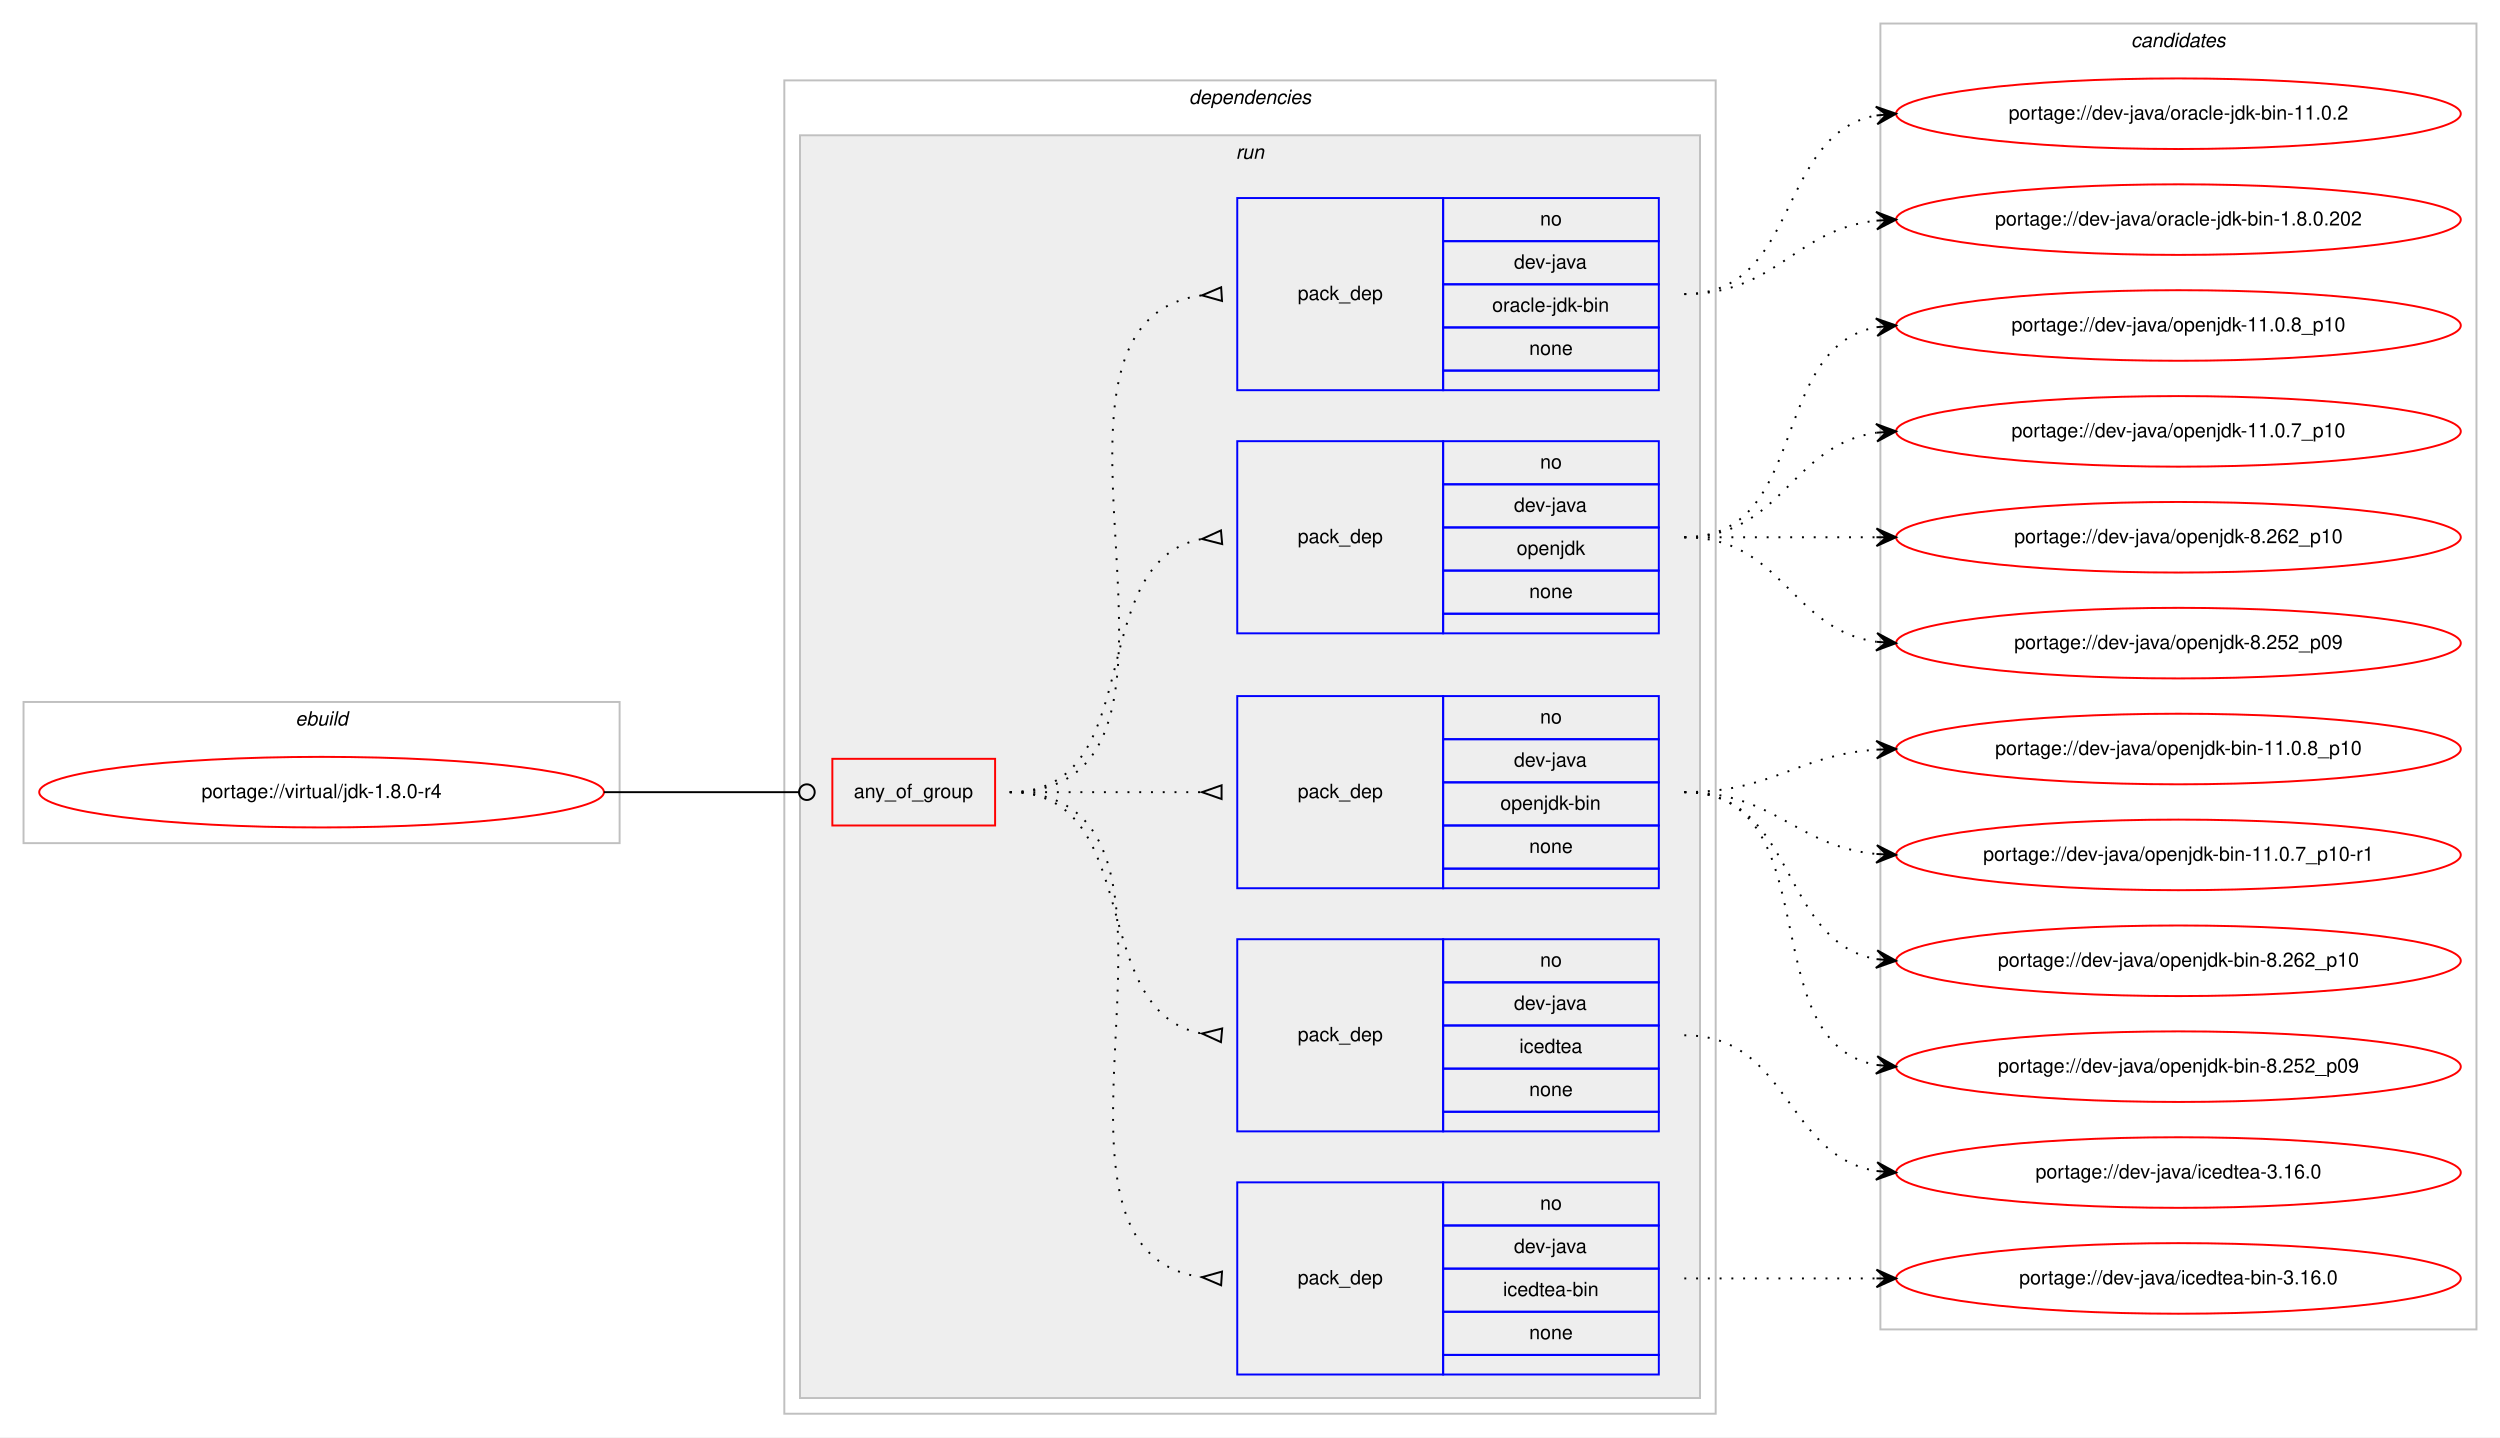
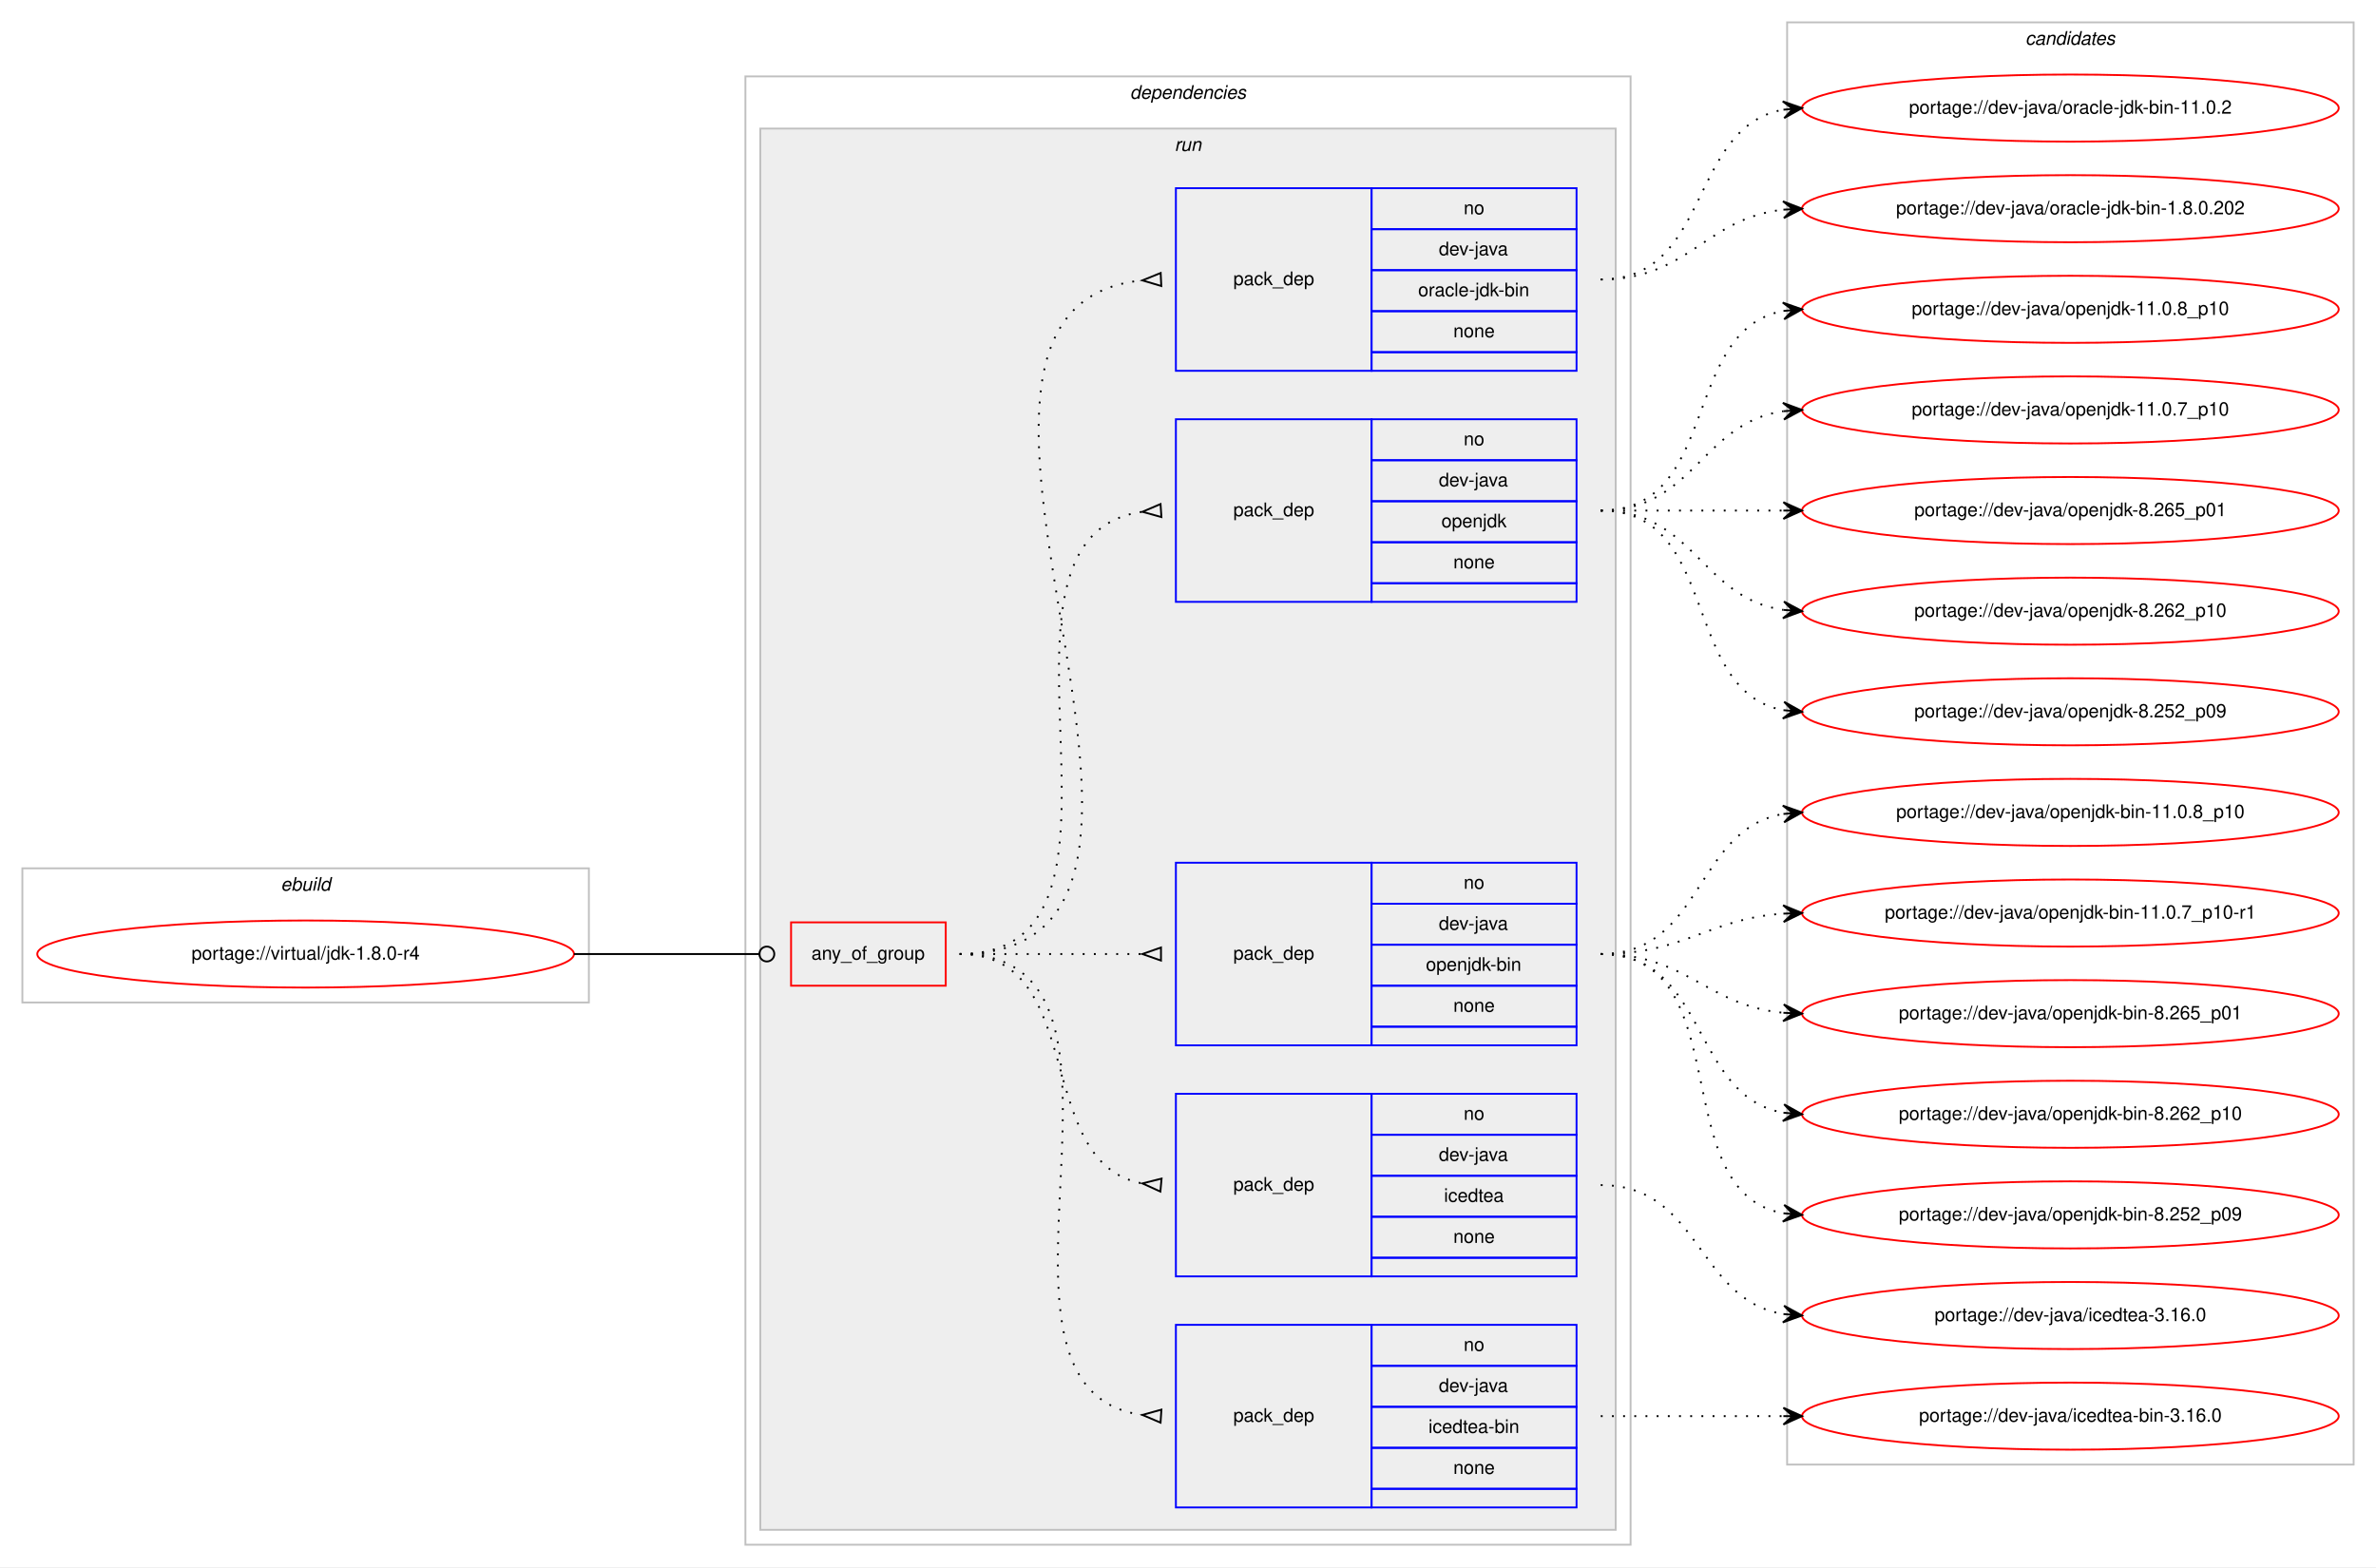
- <svg xmlns="http://www.w3.org/2000/svg" xmlns:xlink="http://www.w3.org/1999/xlink" width="1275pt" height="733pt" viewBox="0.00 0.00 1275.00 733.00">
-   <g id="graph0" class="graph" transform="scale(1 1) rotate(0) translate(4 729)">
-     <polygon fill="#ffffff" stroke="transparent" points="-4,4 -4,-729 1271,-729 1271,4 -4,4" />
+ <svg xmlns="http://www.w3.org/2000/svg" xmlns:xlink="http://www.w3.org/1999/xlink" width="1275pt" height="841pt" viewBox="0.00 0.00 1275.00 841.00">
+   <g id="graph0" class="graph" transform="scale(1 1) rotate(0) translate(4 837)">
+     <polygon fill="#ffffff" stroke="transparent" points="-4,4 -4,-837 1271,-837 1271,4 -4,4" />
    <g id="clust1" class="cluster">
      <polygon fill="none" stroke="#c0c0c0" points="8,-299 8,-371 312,-371 312,-299 8,-299" />
      <text text-anchor="start" x="146.663" y="-359" font-family="Helvetica,sans-Serif" font-style="italic" font-size="10.00" fill="#000000">ebuild</text>
    </g>
    <g id="clust2" class="cluster">
-       <polygon fill="none" stroke="#c0c0c0" points="396,-8 396,-688 871,-688 871,-8 396,-8" />
-       <text text-anchor="start" x="602.375" y="-676" font-family="Helvetica,sans-Serif" font-style="italic" font-size="10.00" fill="#000000">dependencies</text>
+       <polygon fill="none" stroke="#c0c0c0" points="396,-8 396,-796 871,-796 871,-8 396,-8" />
+       <text text-anchor="start" x="602.375" y="-784" font-family="Helvetica,sans-Serif" font-style="italic" font-size="10.00" fill="#000000">dependencies</text>
    </g>
    <g id="clust5" class="cluster">
-       <polygon fill="#eeeeee" stroke="#c0c0c0" points="404,-16 404,-660 863,-660 863,-16 404,-16" />
-       <text text-anchor="start" x="626.277" y="-648" font-family="Helvetica,sans-Serif" font-style="italic" font-size="10.00" fill="#000000">run</text>
+       <polygon fill="#eeeeee" stroke="#c0c0c0" points="404,-16 404,-768 863,-768 863,-16 404,-16" />
+       <text text-anchor="start" x="626.277" y="-756" font-family="Helvetica,sans-Serif" font-style="italic" font-size="10.00" fill="#000000">run</text>
    </g>
    <g id="clust12" class="cluster">
-       <polygon fill="none" stroke="#c0c0c0" points="955,-51 955,-717 1259,-717 1259,-51 955,-51" />
-       <text text-anchor="start" x="1082.824" y="-705" font-family="Helvetica,sans-Serif" font-style="italic" font-size="10.00" fill="#000000">candidates</text>
+       <polygon fill="none" stroke="#c0c0c0" points="955,-51 955,-825 1259,-825 1259,-51 955,-51" />
+       <text text-anchor="start" x="1082.824" y="-813" font-family="Helvetica,sans-Serif" font-style="italic" font-size="10.00" fill="#000000">candidates</text>
    </g>
    <g id="node1" class="node">
      <g id="a_node1">
        <a xlink:href="../virtual/jdk-1.8.0-r4.svg" xlink:title="portage://virtual/jdk-1.8.0-r4">
          <ellipse fill="none" stroke="#ff0000" cx="160" cy="-325" rx="144" ry="18" />
          <text text-anchor="middle" x="160" y="-322" font-family="Helvetica,sans-Serif" font-size="10.00" fill="#000000">portage://virtual/jdk-1.8.0-r4</text>
        </a>
      </g>
    </g>
    <g id="node2" class="node">
      <polygon fill="none" stroke="#ff0000" points="420.5,-308 420.5,-342 503.5,-342 503.5,-308 420.5,-308" />
      <text text-anchor="start" x="431.43" y="-322" font-family="Helvetica,sans-Serif" font-size="10.00" fill="#000000">any_of_group</text>
    </g>
    <g id="edge6" class="edge">
      <path fill="none" stroke="#000000" d="M304,-325C348.978,-325 362.2,-325 403.456,-325" />
      <ellipse fill="none" stroke="#000000" cx="407.5" cy="-325" rx="4" ry="4" />
    </g>
    <g id="node3" class="node">
      <polygon fill="none" stroke="#0000ff" points="627,-28 627,-126 732,-126 732,-28 627,-28" />
      <text text-anchor="start" x="657.823" y="-74" font-family="Helvetica,sans-Serif" font-size="10.00" fill="#000000">pack_dep</text>
      <polygon fill="none" stroke="#0000ff" points="732,-104 732,-126 842,-126 842,-104 732,-104" />
      <text text-anchor="start" x="781.441" y="-112" font-family="Helvetica,sans-Serif" font-size="10.00" fill="#000000">no</text>
      <polygon fill="none" stroke="#0000ff" points="732,-82 732,-104 842,-104 842,-82 732,-82" />
      <text text-anchor="start" x="768.108" y="-90" font-family="Helvetica,sans-Serif" font-size="10.00" fill="#000000">dev-java</text>
      <polygon fill="none" stroke="#0000ff" points="732,-60 732,-82 842,-82 842,-60 732,-60" />
      <text text-anchor="start" x="762.55" y="-68" font-family="Helvetica,sans-Serif" font-size="10.00" fill="#000000">icedtea-bin</text>
      <polygon fill="none" stroke="#0000ff" points="732,-38 732,-60 842,-60 842,-38 732,-38" />
      <text text-anchor="start" x="775.882" y="-46" font-family="Helvetica,sans-Serif" font-size="10.00" fill="#000000">none</text>
      <polygon fill="none" stroke="#0000ff" points="732,-28 732,-38 842,-38 842,-28 732,-28" />
    </g>
    <g id="edge1" class="edge">
      <path fill="none" stroke="#000000" stroke-dasharray="1,5" d="M511,-325C627.581,-325 506.567,-91.788 608.762,-77.668" />
      <polygon fill="none" stroke="#000000" points="619.228,-80.493 609.021,-77.651 618.772,-73.507 619.228,-80.493" />
    </g>
    <g id="node4" class="node">
      <polygon fill="none" stroke="#0000ff" points="627,-152 627,-250 732,-250 732,-152 627,-152" />
      <text text-anchor="start" x="657.823" y="-198" font-family="Helvetica,sans-Serif" font-size="10.00" fill="#000000">pack_dep</text>
      <polygon fill="none" stroke="#0000ff" points="732,-228 732,-250 842,-250 842,-228 732,-228" />
      <text text-anchor="start" x="781.441" y="-236" font-family="Helvetica,sans-Serif" font-size="10.00" fill="#000000">no</text>
      <polygon fill="none" stroke="#0000ff" points="732,-206 732,-228 842,-228 842,-206 732,-206" />
      <text text-anchor="start" x="768.108" y="-214" font-family="Helvetica,sans-Serif" font-size="10.00" fill="#000000">dev-java</text>
      <polygon fill="none" stroke="#0000ff" points="732,-184 732,-206 842,-206 842,-184 732,-184" />
      <text text-anchor="start" x="770.883" y="-192" font-family="Helvetica,sans-Serif" font-size="10.00" fill="#000000">icedtea</text>
      <polygon fill="none" stroke="#0000ff" points="732,-162 732,-184 842,-184 842,-162 732,-162" />
      <text text-anchor="start" x="775.882" y="-170" font-family="Helvetica,sans-Serif" font-size="10.00" fill="#000000">none</text>
      <polygon fill="none" stroke="#0000ff" points="732,-152 732,-162 842,-162 842,-152 732,-152" />
    </g>
    <g id="edge2" class="edge">
      <path fill="none" stroke="#000000" stroke-dasharray="1,5" d="M511,-325C580.372,-325 549.506,-213.274 608.698,-201.927" />
      <polygon fill="none" stroke="#000000" points="619.314,-204.486 609.04,-201.896 618.686,-197.514 619.314,-204.486" />
    </g>
    <g id="node5" class="node">
      <polygon fill="none" stroke="#0000ff" points="627,-276 627,-374 732,-374 732,-276 627,-276" />
      <text text-anchor="start" x="657.823" y="-322" font-family="Helvetica,sans-Serif" font-size="10.00" fill="#000000">pack_dep</text>
      <polygon fill="none" stroke="#0000ff" points="732,-352 732,-374 842,-374 842,-352 732,-352" />
      <text text-anchor="start" x="781.441" y="-360" font-family="Helvetica,sans-Serif" font-size="10.00" fill="#000000">no</text>
      <polygon fill="none" stroke="#0000ff" points="732,-330 732,-352 842,-352 842,-330 732,-330" />
      <text text-anchor="start" x="768.108" y="-338" font-family="Helvetica,sans-Serif" font-size="10.00" fill="#000000">dev-java</text>
      <polygon fill="none" stroke="#0000ff" points="732,-308 732,-330 842,-330 842,-308 732,-308" />
      <text text-anchor="start" x="761.16" y="-316" font-family="Helvetica,sans-Serif" font-size="10.00" fill="#000000">openjdk-bin</text>
      <polygon fill="none" stroke="#0000ff" points="732,-286 732,-308 842,-308 842,-286 732,-286" />
      <text text-anchor="start" x="775.882" y="-294" font-family="Helvetica,sans-Serif" font-size="10.00" fill="#000000">none</text>
      <polygon fill="none" stroke="#0000ff" points="732,-276 732,-286 842,-286 842,-276 732,-276" />
    </g>
    <g id="edge3" class="edge">
      <path fill="none" stroke="#000000" stroke-dasharray="1,5" d="M511,-325C555.438,-325 569.02,-325 608.878,-325" />
      <polygon fill="none" stroke="#000000" points="619,-328.5 609,-325 619,-321.5 619,-328.5" />
    </g>
    <g id="node6" class="node">
-       <polygon fill="none" stroke="#0000ff" points="627,-406 627,-504 732,-504 732,-406 627,-406" />
-       <text text-anchor="start" x="657.823" y="-452" font-family="Helvetica,sans-Serif" font-size="10.00" fill="#000000">pack_dep</text>
-       <polygon fill="none" stroke="#0000ff" points="732,-482 732,-504 842,-504 842,-482 732,-482" />
-       <text text-anchor="start" x="781.441" y="-490" font-family="Helvetica,sans-Serif" font-size="10.00" fill="#000000">no</text>
-       <polygon fill="none" stroke="#0000ff" points="732,-460 732,-482 842,-482 842,-460 732,-460" />
-       <text text-anchor="start" x="768.108" y="-468" font-family="Helvetica,sans-Serif" font-size="10.00" fill="#000000">dev-java</text>
-       <polygon fill="none" stroke="#0000ff" points="732,-438 732,-460 842,-460 842,-438 732,-438" />
-       <text text-anchor="start" x="769.493" y="-446" font-family="Helvetica,sans-Serif" font-size="10.00" fill="#000000">openjdk</text>
-       <polygon fill="none" stroke="#0000ff" points="732,-416 732,-438 842,-438 842,-416 732,-416" />
-       <text text-anchor="start" x="775.882" y="-424" font-family="Helvetica,sans-Serif" font-size="10.00" fill="#000000">none</text>
-       <polygon fill="none" stroke="#0000ff" points="732,-406 732,-416 842,-416 842,-406 732,-406" />
+       <polygon fill="none" stroke="#0000ff" points="627,-514 627,-612 732,-612 732,-514 627,-514" />
+       <text text-anchor="start" x="657.823" y="-560" font-family="Helvetica,sans-Serif" font-size="10.00" fill="#000000">pack_dep</text>
+       <polygon fill="none" stroke="#0000ff" points="732,-590 732,-612 842,-612 842,-590 732,-590" />
+       <text text-anchor="start" x="781.441" y="-598" font-family="Helvetica,sans-Serif" font-size="10.00" fill="#000000">no</text>
+       <polygon fill="none" stroke="#0000ff" points="732,-568 732,-590 842,-590 842,-568 732,-568" />
+       <text text-anchor="start" x="768.108" y="-576" font-family="Helvetica,sans-Serif" font-size="10.00" fill="#000000">dev-java</text>
+       <polygon fill="none" stroke="#0000ff" points="732,-546 732,-568 842,-568 842,-546 732,-546" />
+       <text text-anchor="start" x="769.493" y="-554" font-family="Helvetica,sans-Serif" font-size="10.00" fill="#000000">openjdk</text>
+       <polygon fill="none" stroke="#0000ff" points="732,-524 732,-546 842,-546 842,-524 732,-524" />
+       <text text-anchor="start" x="775.882" y="-532" font-family="Helvetica,sans-Serif" font-size="10.00" fill="#000000">none</text>
+       <polygon fill="none" stroke="#0000ff" points="732,-514 732,-524 842,-524 842,-514 732,-514" />
    </g>
    <g id="edge4" class="edge">
-       <path fill="none" stroke="#000000" stroke-dasharray="1,5" d="M511,-325C582.447,-325 547.729,-442.615 608.809,-454.1" />
-       <polygon fill="none" stroke="#000000" points="618.692,-458.486 609.039,-454.121 619.308,-451.514 618.692,-458.486" />
+       <path fill="none" stroke="#000000" stroke-dasharray="1,5" d="M511,-325C623.529,-325 510.376,-548.357 608.8,-562.317" />
+       <polygon fill="none" stroke="#000000" points="618.766,-566.492 609.022,-562.332 619.234,-559.508 618.766,-566.492" />
    </g>
    <g id="node7" class="node">
-       <polygon fill="none" stroke="#0000ff" points="627,-530 627,-628 732,-628 732,-530 627,-530" />
-       <text text-anchor="start" x="657.823" y="-576" font-family="Helvetica,sans-Serif" font-size="10.00" fill="#000000">pack_dep</text>
-       <polygon fill="none" stroke="#0000ff" points="732,-606 732,-628 842,-628 842,-606 732,-606" />
-       <text text-anchor="start" x="781.441" y="-614" font-family="Helvetica,sans-Serif" font-size="10.00" fill="#000000">no</text>
-       <polygon fill="none" stroke="#0000ff" points="732,-584 732,-606 842,-606 842,-584 732,-584" />
-       <text text-anchor="start" x="768.108" y="-592" font-family="Helvetica,sans-Serif" font-size="10.00" fill="#000000">dev-java</text>
-       <polygon fill="none" stroke="#0000ff" points="732,-562 732,-584 842,-584 842,-562 732,-562" />
-       <text text-anchor="start" x="757.001" y="-570" font-family="Helvetica,sans-Serif" font-size="10.00" fill="#000000">oracle-jdk-bin</text>
-       <polygon fill="none" stroke="#0000ff" points="732,-540 732,-562 842,-562 842,-540 732,-540" />
-       <text text-anchor="start" x="775.882" y="-548" font-family="Helvetica,sans-Serif" font-size="10.00" fill="#000000">none</text>
-       <polygon fill="none" stroke="#0000ff" points="732,-530 732,-540 842,-540 842,-530 732,-530" />
+       <polygon fill="none" stroke="#0000ff" points="627,-638 627,-736 732,-736 732,-638 627,-638" />
+       <text text-anchor="start" x="657.823" y="-684" font-family="Helvetica,sans-Serif" font-size="10.00" fill="#000000">pack_dep</text>
+       <polygon fill="none" stroke="#0000ff" points="732,-714 732,-736 842,-736 842,-714 732,-714" />
+       <text text-anchor="start" x="781.441" y="-722" font-family="Helvetica,sans-Serif" font-size="10.00" fill="#000000">no</text>
+       <polygon fill="none" stroke="#0000ff" points="732,-692 732,-714 842,-714 842,-692 732,-692" />
+       <text text-anchor="start" x="768.108" y="-700" font-family="Helvetica,sans-Serif" font-size="10.00" fill="#000000">dev-java</text>
+       <polygon fill="none" stroke="#0000ff" points="732,-670 732,-692 842,-692 842,-670 732,-670" />
+       <text text-anchor="start" x="757.001" y="-678" font-family="Helvetica,sans-Serif" font-size="10.00" fill="#000000">oracle-jdk-bin</text>
+       <polygon fill="none" stroke="#0000ff" points="732,-648 732,-670 842,-670 842,-648 732,-648" />
+       <text text-anchor="start" x="775.882" y="-656" font-family="Helvetica,sans-Serif" font-size="10.00" fill="#000000">none</text>
+       <polygon fill="none" stroke="#0000ff" points="732,-638 732,-648 842,-648 842,-638 732,-638" />
    </g>
    <g id="edge5" class="edge">
-       <path fill="none" stroke="#000000" stroke-dasharray="1,5" d="M511,-325C630.076,-325 504.154,-564.335 608.875,-578.359" />
-       <polygon fill="none" stroke="#000000" points="618.779,-582.493 609.02,-578.368 619.221,-575.507 618.779,-582.493" />
+       <path fill="none" stroke="#000000" stroke-dasharray="1,5" d="M511,-325C675.289,-325 460.709,-671.612 608.719,-686.506" />
+       <polygon fill="none" stroke="#000000" points="618.832,-690.496 609.011,-686.52 619.168,-683.504 618.832,-690.496" />
    </g>
    <g id="node8" class="node">
      <g id="a_node8">
        <a xlink:href="../dev-java/icedtea-bin-3.16.0.svg" xlink:title="portage://dev-java/icedtea-bin-3.16.0">
          <ellipse fill="none" stroke="#ff0000" cx="1107" cy="-77" rx="144" ry="18" />
          <text text-anchor="middle" x="1107" y="-74" font-family="Helvetica,sans-Serif" font-size="10.00" fill="#000000">portage://dev-java/icedtea-bin-3.16.0</text>
        </a>
      </g>
    </g>
    <g id="edge7" class="edge">
      <path fill="none" stroke="#000000" stroke-dasharray="1,5" d="M855,-77C899.438,-77 913.02,-77 952.878,-77" />
      <polygon fill="#000000" stroke="#000000" points="963,-77 953,-81.5 958,-77 953,-77 953,-77 953,-77 958,-77 953,-72.5 963,-77 963,-77" />
    </g>
    <g id="node9" class="node">
      <g id="a_node9">
        <a xlink:href="../dev-java/icedtea-3.16.0.svg" xlink:title="portage://dev-java/icedtea-3.16.0">
          <ellipse fill="none" stroke="#ff0000" cx="1107" cy="-131" rx="144" ry="18" />
          <text text-anchor="middle" x="1107" y="-128" font-family="Helvetica,sans-Serif" font-size="10.00" fill="#000000">portage://dev-java/icedtea-3.16.0</text>
        </a>
      </g>
    </g>
    <g id="edge8" class="edge">
      <path fill="none" stroke="#000000" stroke-dasharray="1,5" d="M855,-201C908.625,-201 906.351,-139.477 952.989,-131.786" />
      <polygon fill="#000000" stroke="#000000" points="963,-131 953.383,-136.269 958.015,-131.392 953.031,-131.783 953.031,-131.783 953.031,-131.783 958.015,-131.392 952.678,-127.297 963,-131 963,-131" />
    </g>
    <g id="node10" class="node">
      <g id="a_node10">
+         <a xlink:href="../dev-java/openjdk-bin-8.265_p01.svg" xlink:title="portage://dev-java/openjdk-bin-8.265_p01">
+           <ellipse fill="none" stroke="#ff0000" cx="1107" cy="-293" rx="144" ry="18" />
+           <text text-anchor="middle" x="1107" y="-290" font-family="Helvetica,sans-Serif" font-size="10.00" fill="#000000">portage://dev-java/openjdk-bin-8.265_p01</text>
+         </a>
+       </g>
+     </g>
+     <g id="edge9" class="edge">
+       <path fill="none" stroke="#000000" stroke-dasharray="1,5" d="M855,-325C901.445,-325 911.579,-297.458 952.776,-293.477" />
+       <polygon fill="#000000" stroke="#000000" points="963,-293 953.221,-297.961 958.005,-293.233 953.011,-293.466 953.011,-293.466 953.011,-293.466 958.005,-293.233 952.801,-288.971 963,-293 963,-293" />
+     </g>
+     <g id="node11" class="node">
+       <g id="a_node11">
        <a xlink:href="../dev-java/openjdk-bin-8.262_p10.svg" xlink:title="portage://dev-java/openjdk-bin-8.262_p10">
          <ellipse fill="none" stroke="#ff0000" cx="1107" cy="-239" rx="144" ry="18" />
          <text text-anchor="middle" x="1107" y="-236" font-family="Helvetica,sans-Serif" font-size="10.00" fill="#000000">portage://dev-java/openjdk-bin-8.262_p10</text>
        </a>
      </g>
    </g>
-     <g id="edge9" class="edge">
+     <g id="edge10" class="edge">
      <path fill="none" stroke="#000000" stroke-dasharray="1,5" d="M855,-325C912.764,-325 903.105,-248.783 952.967,-239.851" />
      <polygon fill="#000000" stroke="#000000" points="963,-239 953.416,-244.329 958.018,-239.423 953.036,-239.845 953.036,-239.845 953.036,-239.845 958.018,-239.423 952.655,-235.362 963,-239 963,-239" />
    </g>
-     <g id="node11" class="node">
-       <g id="a_node11">
+     <g id="node12" class="node">
+       <g id="a_node12">
        <a xlink:href="../dev-java/openjdk-bin-8.252_p09.svg" xlink:title="portage://dev-java/openjdk-bin-8.252_p09">
          <ellipse fill="none" stroke="#ff0000" cx="1107" cy="-185" rx="144" ry="18" />
          <text text-anchor="middle" x="1107" y="-182" font-family="Helvetica,sans-Serif" font-size="10.00" fill="#000000">portage://dev-java/openjdk-bin-8.252_p09</text>
        </a>
      </g>
    </g>
-     <g id="edge10" class="edge">
+     <g id="edge11" class="edge">
      <path fill="none" stroke="#000000" stroke-dasharray="1,5" d="M855,-325C929.901,-325 888.744,-197.817 952.765,-185.894" />
      <polygon fill="#000000" stroke="#000000" points="963,-185 953.429,-190.353 958.019,-185.435 953.038,-185.87 953.038,-185.87 953.038,-185.87 958.019,-185.435 952.646,-181.387 963,-185 963,-185" />
    </g>
-     <g id="node12" class="node">
-       <g id="a_node12">
+     <g id="node13" class="node">
+       <g id="a_node13">
        <a xlink:href="../dev-java/openjdk-bin-11.0.8_p10.svg" xlink:title="portage://dev-java/openjdk-bin-11.0.8_p10">
+           <ellipse fill="none" stroke="#ff0000" cx="1107" cy="-401" rx="144" ry="18" />
+           <text text-anchor="middle" x="1107" y="-398" font-family="Helvetica,sans-Serif" font-size="10.00" fill="#000000">portage://dev-java/openjdk-bin-11.0.8_p10</text>
+         </a>
+       </g>
+     </g>
+     <g id="edge12" class="edge">
+       <path fill="none" stroke="#000000" stroke-dasharray="1,5" d="M855,-325C910.025,-325 905.214,-391.797 952.76,-400.147" />
+       <polygon fill="#000000" stroke="#000000" points="963,-401 952.661,-404.654 958.017,-400.585 953.035,-400.169 953.035,-400.169 953.035,-400.169 958.017,-400.585 953.408,-395.685 963,-401 963,-401" />
+     </g>
+     <g id="node14" class="node">
+       <g id="a_node14">
+         <a xlink:href="../dev-java/openjdk-bin-11.0.7_p10-r1.svg" xlink:title="portage://dev-java/openjdk-bin-11.0.7_p10-r1">
          <ellipse fill="none" stroke="#ff0000" cx="1107" cy="-347" rx="144" ry="18" />
-           <text text-anchor="middle" x="1107" y="-344" font-family="Helvetica,sans-Serif" font-size="10.00" fill="#000000">portage://dev-java/openjdk-bin-11.0.8_p10</text>
-         </a>
-       </g>
-     </g>
-     <g id="edge11" class="edge">
+           <text text-anchor="middle" x="1107" y="-344" font-family="Helvetica,sans-Serif" font-size="10.00" fill="#000000">portage://dev-java/openjdk-bin-11.0.7_p10-r1</text>
+         </a>
+       </g>
+     </g>
+     <g id="edge13" class="edge">
      <path fill="none" stroke="#000000" stroke-dasharray="1,5" d="M855,-325C900.446,-325 912.361,-343.935 952.961,-346.672" />
      <polygon fill="#000000" stroke="#000000" points="963,-347 952.858,-351.171 958.003,-346.837 953.005,-346.673 953.005,-346.673 953.005,-346.673 958.003,-346.837 953.152,-342.176 963,-347 963,-347" />
    </g>
-     <g id="node13" class="node">
-       <g id="a_node13">
-         <a xlink:href="../dev-java/openjdk-bin-11.0.7_p10-r1.svg" xlink:title="portage://dev-java/openjdk-bin-11.0.7_p10-r1">
-           <ellipse fill="none" stroke="#ff0000" cx="1107" cy="-293" rx="144" ry="18" />
-           <text text-anchor="middle" x="1107" y="-290" font-family="Helvetica,sans-Serif" font-size="10.00" fill="#000000">portage://dev-java/openjdk-bin-11.0.7_p10-r1</text>
-         </a>
-       </g>
-     </g>
-     <g id="edge12" class="edge">
-       <path fill="none" stroke="#000000" stroke-dasharray="1,5" d="M855,-325C901.445,-325 911.579,-297.458 952.776,-293.477" />
-       <polygon fill="#000000" stroke="#000000" points="963,-293 953.221,-297.961 958.005,-293.233 953.011,-293.466 953.011,-293.466 953.011,-293.466 958.005,-293.233 952.801,-288.971 963,-293 963,-293" />
-     </g>
-     <g id="node14" class="node">
-       <g id="a_node14">
-         <a xlink:href="../dev-java/openjdk-8.262_p10.svg" xlink:title="portage://dev-java/openjdk-8.262_p10">
-           <ellipse fill="none" stroke="#ff0000" cx="1107" cy="-455" rx="144" ry="18" />
-           <text text-anchor="middle" x="1107" y="-452" font-family="Helvetica,sans-Serif" font-size="10.00" fill="#000000">portage://dev-java/openjdk-8.262_p10</text>
-         </a>
-       </g>
-     </g>
-     <g id="edge13" class="edge">
-       <path fill="none" stroke="#000000" stroke-dasharray="1,5" d="M855,-455C899.438,-455 913.02,-455 952.878,-455" />
-       <polygon fill="#000000" stroke="#000000" points="963,-455 953,-459.5 958,-455 953,-455 953,-455 953,-455 958,-455 953,-450.5 963,-455 963,-455" />
-     </g>
    <g id="node15" class="node">
      <g id="a_node15">
-         <a xlink:href="../dev-java/openjdk-8.252_p09.svg" xlink:title="portage://dev-java/openjdk-8.252_p09">
-           <ellipse fill="none" stroke="#ff0000" cx="1107" cy="-401" rx="144" ry="18" />
-           <text text-anchor="middle" x="1107" y="-398" font-family="Helvetica,sans-Serif" font-size="10.00" fill="#000000">portage://dev-java/openjdk-8.252_p09</text>
+         <a xlink:href="../dev-java/openjdk-8.265_p01.svg" xlink:title="portage://dev-java/openjdk-8.265_p01">
+           <ellipse fill="none" stroke="#ff0000" cx="1107" cy="-563" rx="144" ry="18" />
+           <text text-anchor="middle" x="1107" y="-560" font-family="Helvetica,sans-Serif" font-size="10.00" fill="#000000">portage://dev-java/openjdk-8.265_p01</text>
        </a>
      </g>
    </g>
    <g id="edge14" class="edge">
-       <path fill="none" stroke="#000000" stroke-dasharray="1,5" d="M855,-455C905.102,-455 909.012,-407.934 952.979,-401.683" />
-       <polygon fill="#000000" stroke="#000000" points="963,-401 953.329,-406.169 958.012,-401.34 953.023,-401.68 953.023,-401.68 953.023,-401.68 958.012,-401.34 952.717,-397.19 963,-401 963,-401" />
+       <path fill="none" stroke="#000000" stroke-dasharray="1,5" d="M855,-563C899.438,-563 913.02,-563 952.878,-563" />
+       <polygon fill="#000000" stroke="#000000" points="963,-563 953,-567.5 958,-563 953,-563 953,-563 953,-563 958,-563 953,-558.5 963,-563 963,-563" />
    </g>
    <g id="node16" class="node">
      <g id="a_node16">
-         <a xlink:href="../dev-java/openjdk-11.0.8_p10.svg" xlink:title="portage://dev-java/openjdk-11.0.8_p10">
-           <ellipse fill="none" stroke="#ff0000" cx="1107" cy="-563" rx="144" ry="18" />
-           <text text-anchor="middle" x="1107" y="-560" font-family="Helvetica,sans-Serif" font-size="10.00" fill="#000000">portage://dev-java/openjdk-11.0.8_p10</text>
+         <a xlink:href="../dev-java/openjdk-8.262_p10.svg" xlink:title="portage://dev-java/openjdk-8.262_p10">
+           <ellipse fill="none" stroke="#ff0000" cx="1107" cy="-509" rx="144" ry="18" />
+           <text text-anchor="middle" x="1107" y="-506" font-family="Helvetica,sans-Serif" font-size="10.00" fill="#000000">portage://dev-java/openjdk-8.262_p10</text>
        </a>
      </g>
    </g>
    <g id="edge15" class="edge">
-       <path fill="none" stroke="#000000" stroke-dasharray="1,5" d="M855,-455C919.303,-455 897.78,-551.91 953.031,-562.131" />
-       <polygon fill="#000000" stroke="#000000" points="963,-563 952.647,-566.614 958.019,-562.566 953.038,-562.131 953.038,-562.131 953.038,-562.131 958.019,-562.566 953.429,-557.648 963,-563 963,-563" />
+       <path fill="none" stroke="#000000" stroke-dasharray="1,5" d="M855,-563C905.102,-563 909.012,-515.934 952.979,-509.683" />
+       <polygon fill="#000000" stroke="#000000" points="963,-509 953.329,-514.169 958.012,-509.34 953.023,-509.68 953.023,-509.68 953.023,-509.68 958.012,-509.34 952.717,-505.19 963,-509 963,-509" />
    </g>
    <g id="node17" class="node">
      <g id="a_node17">
-         <a xlink:href="../dev-java/openjdk-11.0.7_p10.svg" xlink:title="portage://dev-java/openjdk-11.0.7_p10">
-           <ellipse fill="none" stroke="#ff0000" cx="1107" cy="-509" rx="144" ry="18" />
-           <text text-anchor="middle" x="1107" y="-506" font-family="Helvetica,sans-Serif" font-size="10.00" fill="#000000">portage://dev-java/openjdk-11.0.7_p10</text>
+         <a xlink:href="../dev-java/openjdk-8.252_p09.svg" xlink:title="portage://dev-java/openjdk-8.252_p09">
+           <ellipse fill="none" stroke="#ff0000" cx="1107" cy="-455" rx="144" ry="18" />
+           <text text-anchor="middle" x="1107" y="-452" font-family="Helvetica,sans-Serif" font-size="10.00" fill="#000000">portage://dev-java/openjdk-8.252_p09</text>
        </a>
      </g>
    </g>
    <g id="edge16" class="edge">
-       <path fill="none" stroke="#000000" stroke-dasharray="1,5" d="M855,-455C905.102,-455 909.012,-502.066 952.979,-508.317" />
-       <polygon fill="#000000" stroke="#000000" points="963,-509 952.717,-512.81 958.012,-508.66 953.023,-508.32 953.023,-508.32 953.023,-508.32 958.012,-508.66 953.329,-503.831 963,-509 963,-509" />
+       <path fill="none" stroke="#000000" stroke-dasharray="1,5" d="M855,-563C919.303,-563 897.78,-466.09 953.031,-455.869" />
+       <polygon fill="#000000" stroke="#000000" points="963,-455 953.429,-460.352 958.019,-455.434 953.038,-455.869 953.038,-455.869 953.038,-455.869 958.019,-455.434 952.647,-451.386 963,-455 963,-455" />
    </g>
    <g id="node18" class="node">
      <g id="a_node18">
-         <a xlink:href="../dev-java/oracle-jdk-bin-11.0.2.svg" xlink:title="portage://dev-java/oracle-jdk-bin-11.0.2">
+         <a xlink:href="../dev-java/openjdk-11.0.8_p10.svg" xlink:title="portage://dev-java/openjdk-11.0.8_p10">
          <ellipse fill="none" stroke="#ff0000" cx="1107" cy="-671" rx="144" ry="18" />
-           <text text-anchor="middle" x="1107" y="-668" font-family="Helvetica,sans-Serif" font-size="10.00" fill="#000000">portage://dev-java/oracle-jdk-bin-11.0.2</text>
+           <text text-anchor="middle" x="1107" y="-668" font-family="Helvetica,sans-Serif" font-size="10.00" fill="#000000">portage://dev-java/openjdk-11.0.8_p10</text>
        </a>
      </g>
    </g>
    <g id="edge17" class="edge">
-       <path fill="none" stroke="#000000" stroke-dasharray="1,5" d="M855,-579C914.36,-579 901.789,-660.535 952.72,-670.089" />
-       <polygon fill="#000000" stroke="#000000" points="963,-671 952.642,-674.6 958.019,-670.559 953.039,-670.118 953.039,-670.118 953.039,-670.118 958.019,-670.559 953.436,-665.635 963,-671 963,-671" />
+       <path fill="none" stroke="#000000" stroke-dasharray="1,5" d="M855,-563C919.303,-563 897.78,-659.91 953.031,-670.131" />
+       <polygon fill="#000000" stroke="#000000" points="963,-671 952.647,-674.614 958.019,-670.566 953.038,-670.131 953.038,-670.131 953.038,-670.131 958.019,-670.566 953.429,-665.648 963,-671 963,-671" />
    </g>
    <g id="node19" class="node">
      <g id="a_node19">
+         <a xlink:href="../dev-java/openjdk-11.0.7_p10.svg" xlink:title="portage://dev-java/openjdk-11.0.7_p10">
+           <ellipse fill="none" stroke="#ff0000" cx="1107" cy="-617" rx="144" ry="18" />
+           <text text-anchor="middle" x="1107" y="-614" font-family="Helvetica,sans-Serif" font-size="10.00" fill="#000000">portage://dev-java/openjdk-11.0.7_p10</text>
+         </a>
+       </g>
+     </g>
+     <g id="edge18" class="edge">
+       <path fill="none" stroke="#000000" stroke-dasharray="1,5" d="M855,-563C905.102,-563 909.012,-610.066 952.979,-616.317" />
+       <polygon fill="#000000" stroke="#000000" points="963,-617 952.717,-620.81 958.012,-616.66 953.023,-616.32 953.023,-616.32 953.023,-616.32 958.012,-616.66 953.329,-611.831 963,-617 963,-617" />
+     </g>
+     <g id="node20" class="node">
+       <g id="a_node20">
+         <a xlink:href="../dev-java/oracle-jdk-bin-11.0.2.svg" xlink:title="portage://dev-java/oracle-jdk-bin-11.0.2">
+           <ellipse fill="none" stroke="#ff0000" cx="1107" cy="-779" rx="144" ry="18" />
+           <text text-anchor="middle" x="1107" y="-776" font-family="Helvetica,sans-Serif" font-size="10.00" fill="#000000">portage://dev-java/oracle-jdk-bin-11.0.2</text>
+         </a>
+       </g>
+     </g>
+     <g id="edge19" class="edge">
+       <path fill="none" stroke="#000000" stroke-dasharray="1,5" d="M855,-687C914.36,-687 901.789,-768.535 952.72,-778.089" />
+       <polygon fill="#000000" stroke="#000000" points="963,-779 952.642,-782.6 958.019,-778.559 953.039,-778.118 953.039,-778.118 953.039,-778.118 958.019,-778.559 953.436,-773.635 963,-779 963,-779" />
+     </g>
+     <g id="node21" class="node">
+       <g id="a_node21">
        <a xlink:href="../dev-java/oracle-jdk-bin-1.8.0.202.svg" xlink:title="portage://dev-java/oracle-jdk-bin-1.8.0.202">
-           <ellipse fill="none" stroke="#ff0000" cx="1107" cy="-617" rx="144" ry="18" />
-           <text text-anchor="middle" x="1107" y="-614" font-family="Helvetica,sans-Serif" font-size="10.00" fill="#000000">portage://dev-java/oracle-jdk-bin-1.8.0.202</text>
-         </a>
-       </g>
-     </g>
-     <g id="edge18" class="edge">
-       <path fill="none" stroke="#000000" stroke-dasharray="1,5" d="M855,-579C902.307,-579 911.019,-611.844 952.898,-616.463" />
-       <polygon fill="#000000" stroke="#000000" points="963,-617 952.775,-620.963 958.007,-616.735 953.014,-616.469 953.014,-616.469 953.014,-616.469 958.007,-616.735 953.253,-611.975 963,-617 963,-617" />
+           <ellipse fill="none" stroke="#ff0000" cx="1107" cy="-725" rx="144" ry="18" />
+           <text text-anchor="middle" x="1107" y="-722" font-family="Helvetica,sans-Serif" font-size="10.00" fill="#000000">portage://dev-java/oracle-jdk-bin-1.8.0.202</text>
+         </a>
+       </g>
+     </g>
+     <g id="edge20" class="edge">
+       <path fill="none" stroke="#000000" stroke-dasharray="1,5" d="M855,-687C902.307,-687 911.019,-719.844 952.898,-724.463" />
+       <polygon fill="#000000" stroke="#000000" points="963,-725 952.775,-728.963 958.007,-724.735 953.014,-724.469 953.014,-724.469 953.014,-724.469 958.007,-724.735 953.253,-719.975 963,-725 963,-725" />
    </g>
  </g>
</svg>
